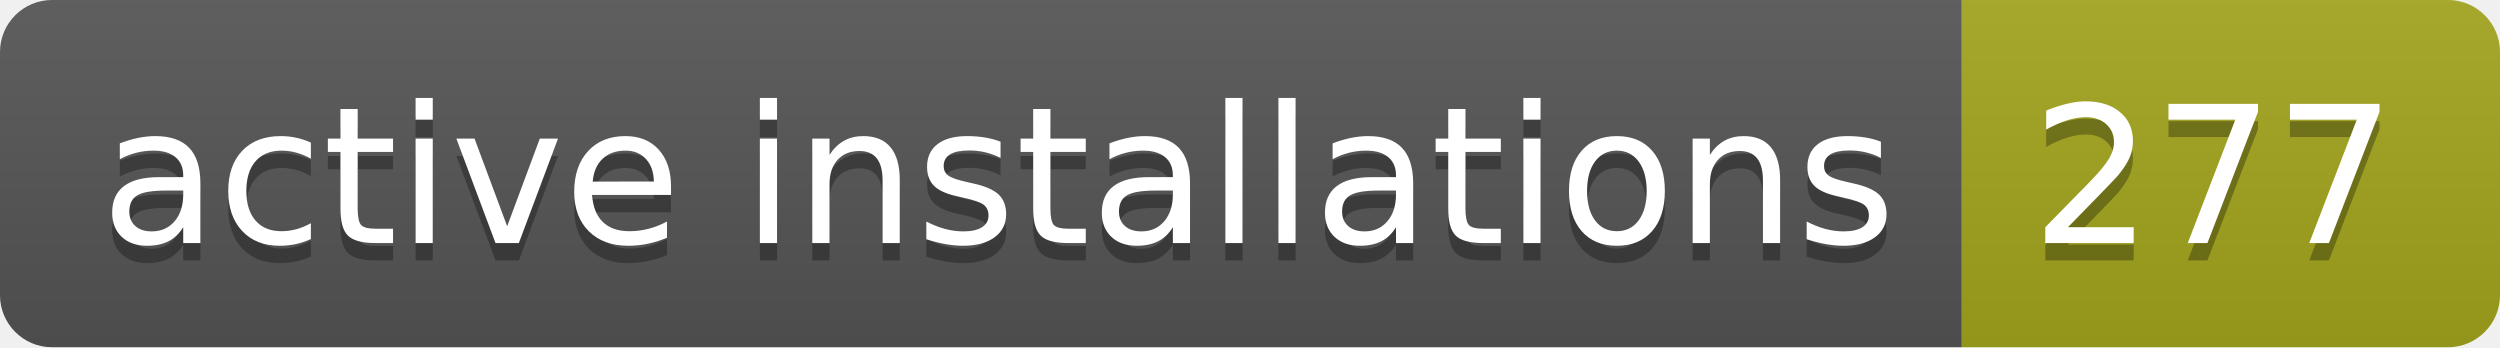
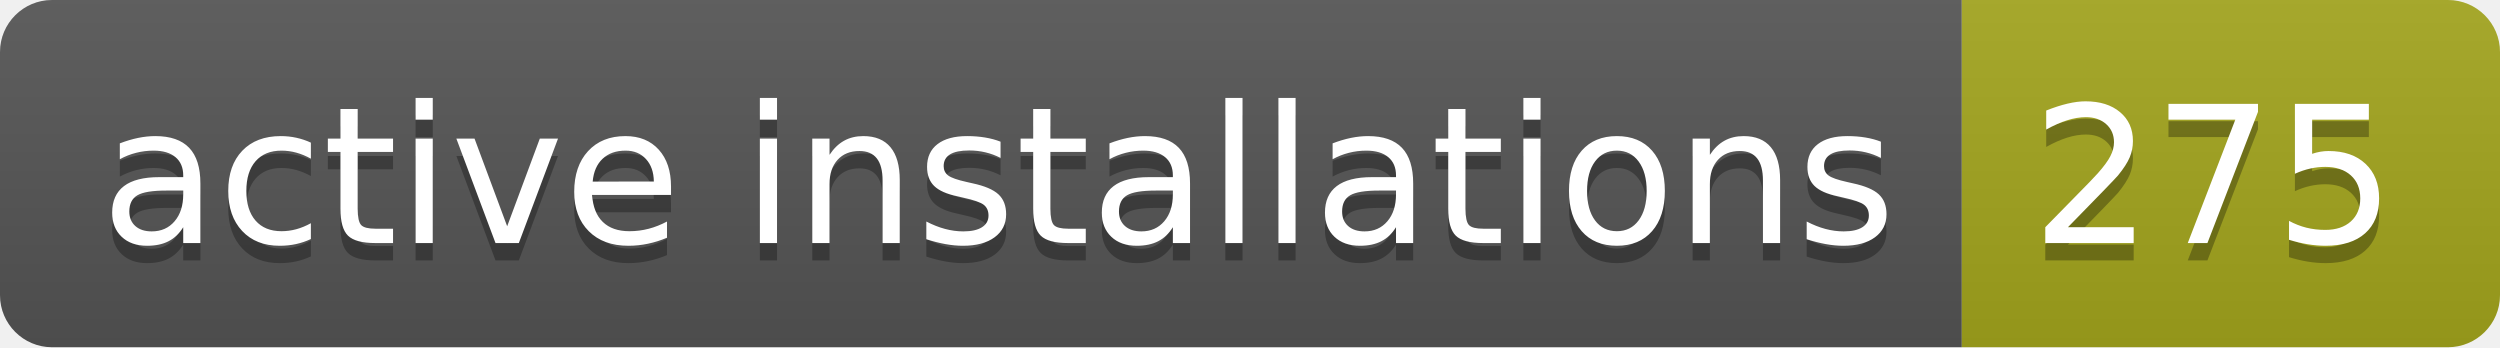
- <svg xmlns="http://www.w3.org/2000/svg" width="144" height="20" role="img" aria-label="active installations: 277">
+ <svg xmlns="http://www.w3.org/2000/svg" width="144" height="20" role="img" aria-label="active installations: 275">
  <linearGradient id="s" x2="0" y2="100%">
    <stop offset="0" stop-color="#bbb" stop-opacity=".1" />
    <stop offset="1" stop-opacity=".1" />
  </linearGradient>
  <clipPath id="r">
    <rect width="144" height="20" rx="3" fill="#fff" />
  </clipPath>
  <g clip-path="url(#r)">
    <rect width="113" height="20" fill="#555" />
    <rect x="113" width="31" height="20" fill="#a4a61d" />
    <rect width="144" height="20" fill="url(#s)" />
  </g>
  <g fill="#fff" text-anchor="middle" font-family="Verdana,Geneva,DejaVu Sans,sans-serif" text-rendering="geometricPrecision" font-size="110">
    <text aria-hidden="true" x="575" y="150" fill="#010101" fill-opacity=".3" transform="scale(.1)" textLength="1030">active installations</text>
    <text x="575" y="140" transform="scale(.1)" fill="#fff" textLength="1030">active installations</text>
-     <text aria-hidden="true" x="1275" y="150" fill="#010101" fill-opacity=".3" transform="scale(.1)" textLength="210">277</text>
-     <text x="1275" y="140" transform="scale(.1)" fill="#fff" textLength="210">277</text>
+     <text aria-hidden="true" x="1275" y="150" fill="#010101" fill-opacity=".3" transform="scale(.1)" textLength="210">275</text>
+     <text x="1275" y="140" transform="scale(.1)" fill="#fff" textLength="210">275</text>
  </g>
</svg>
